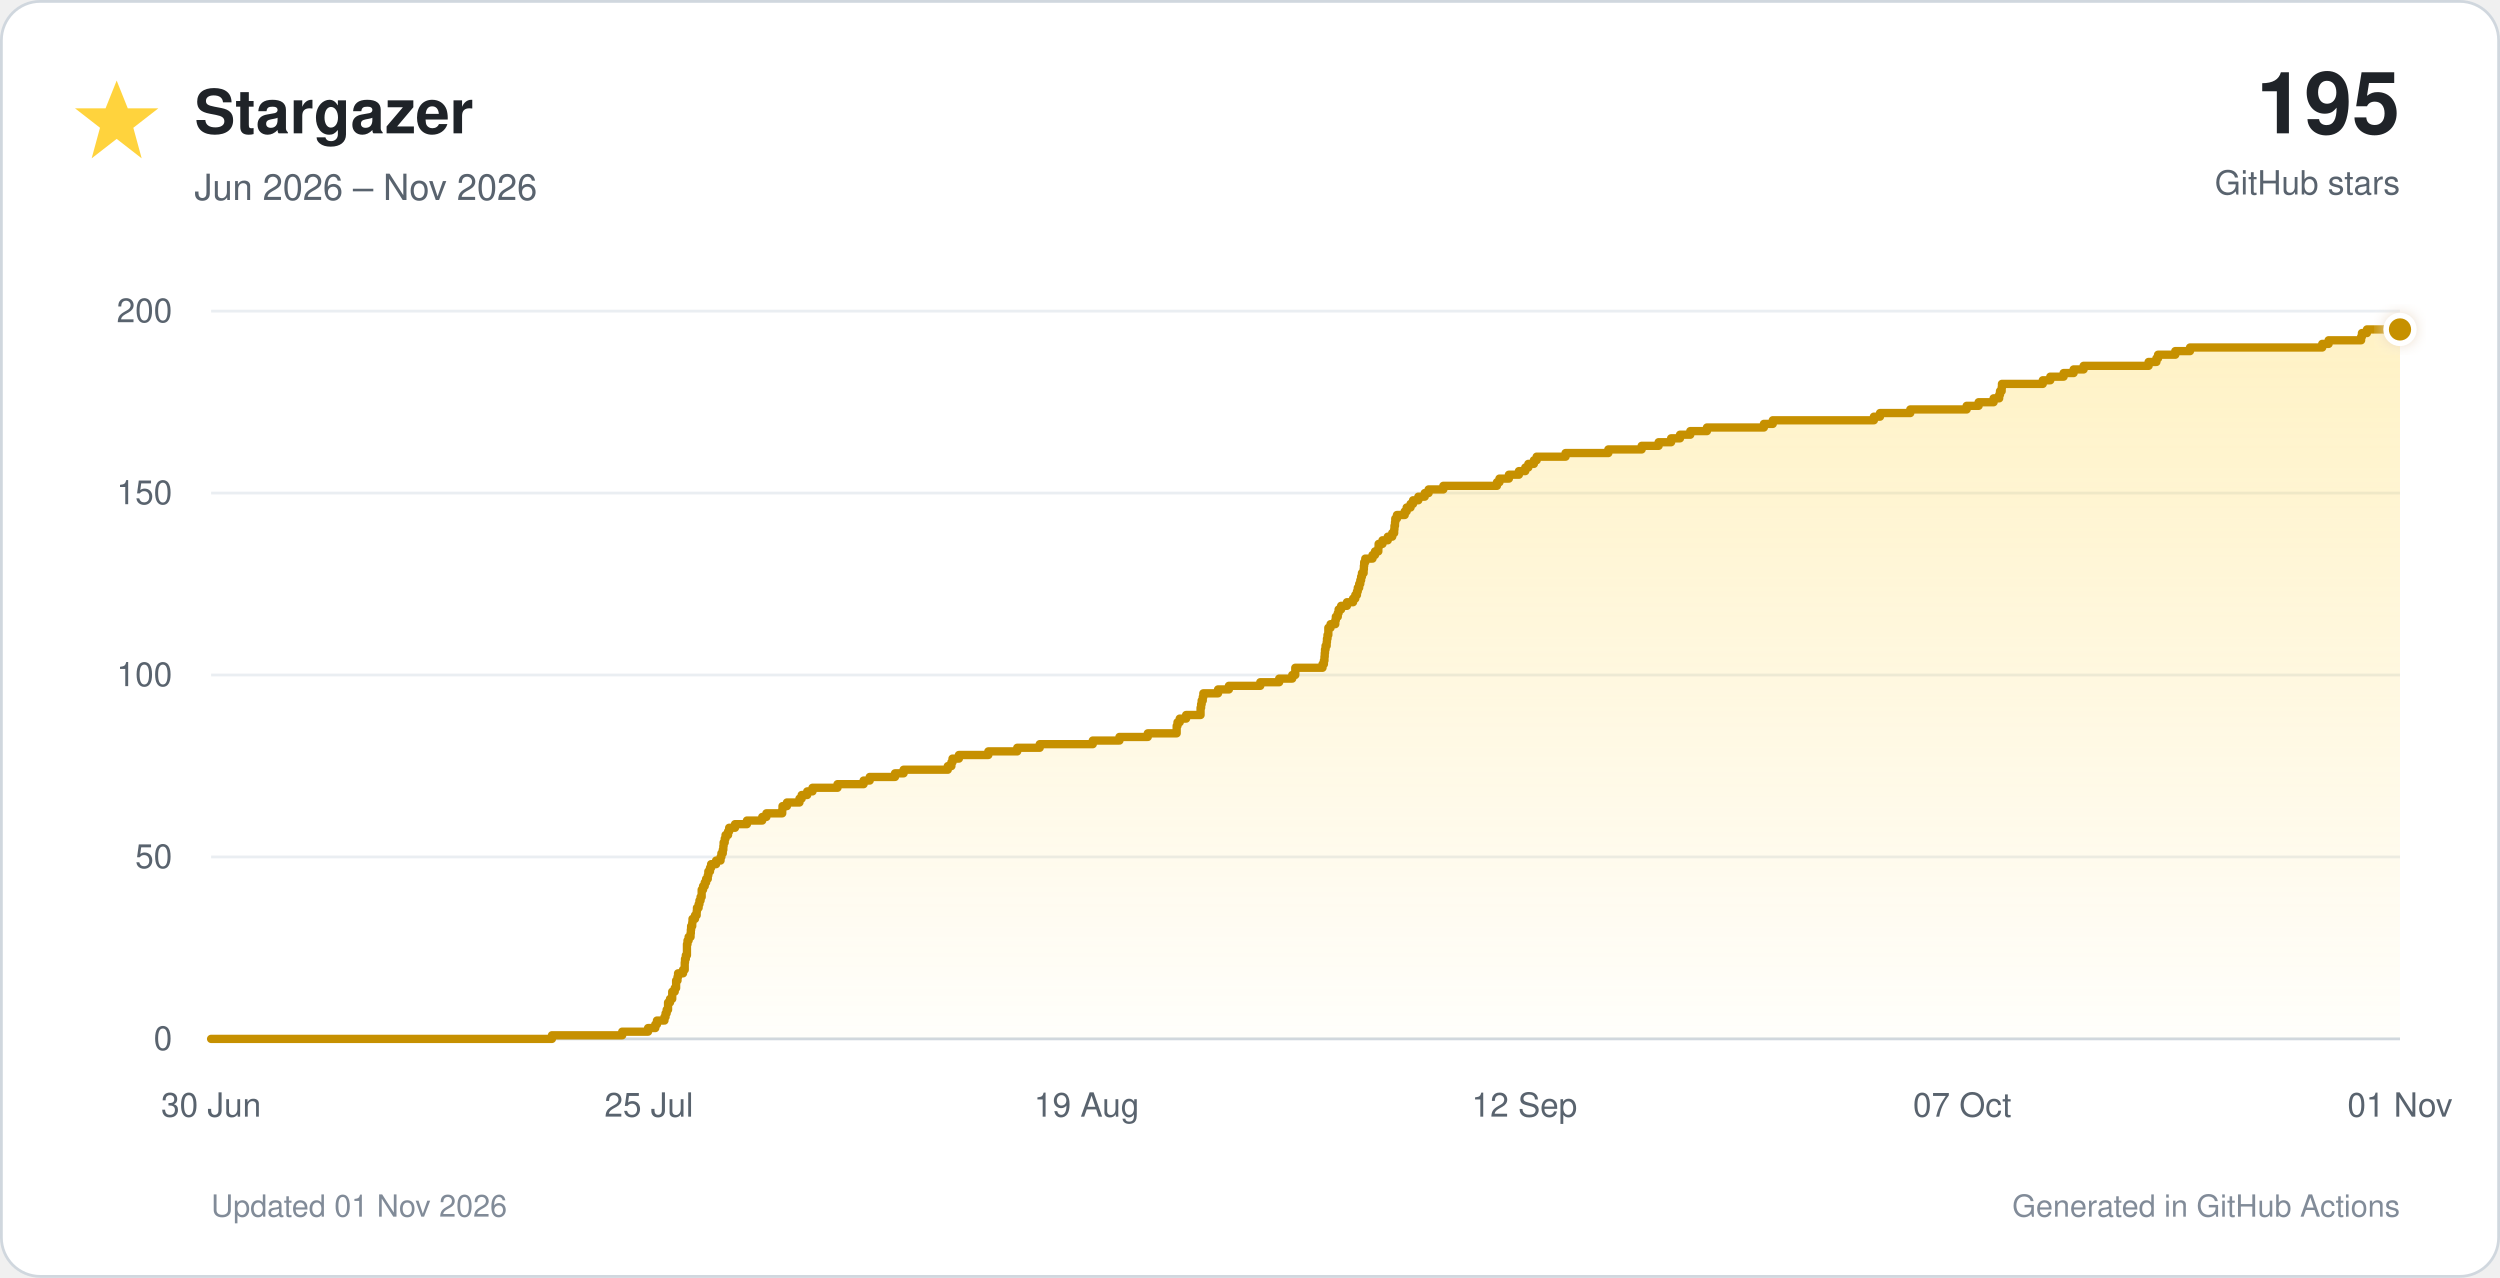
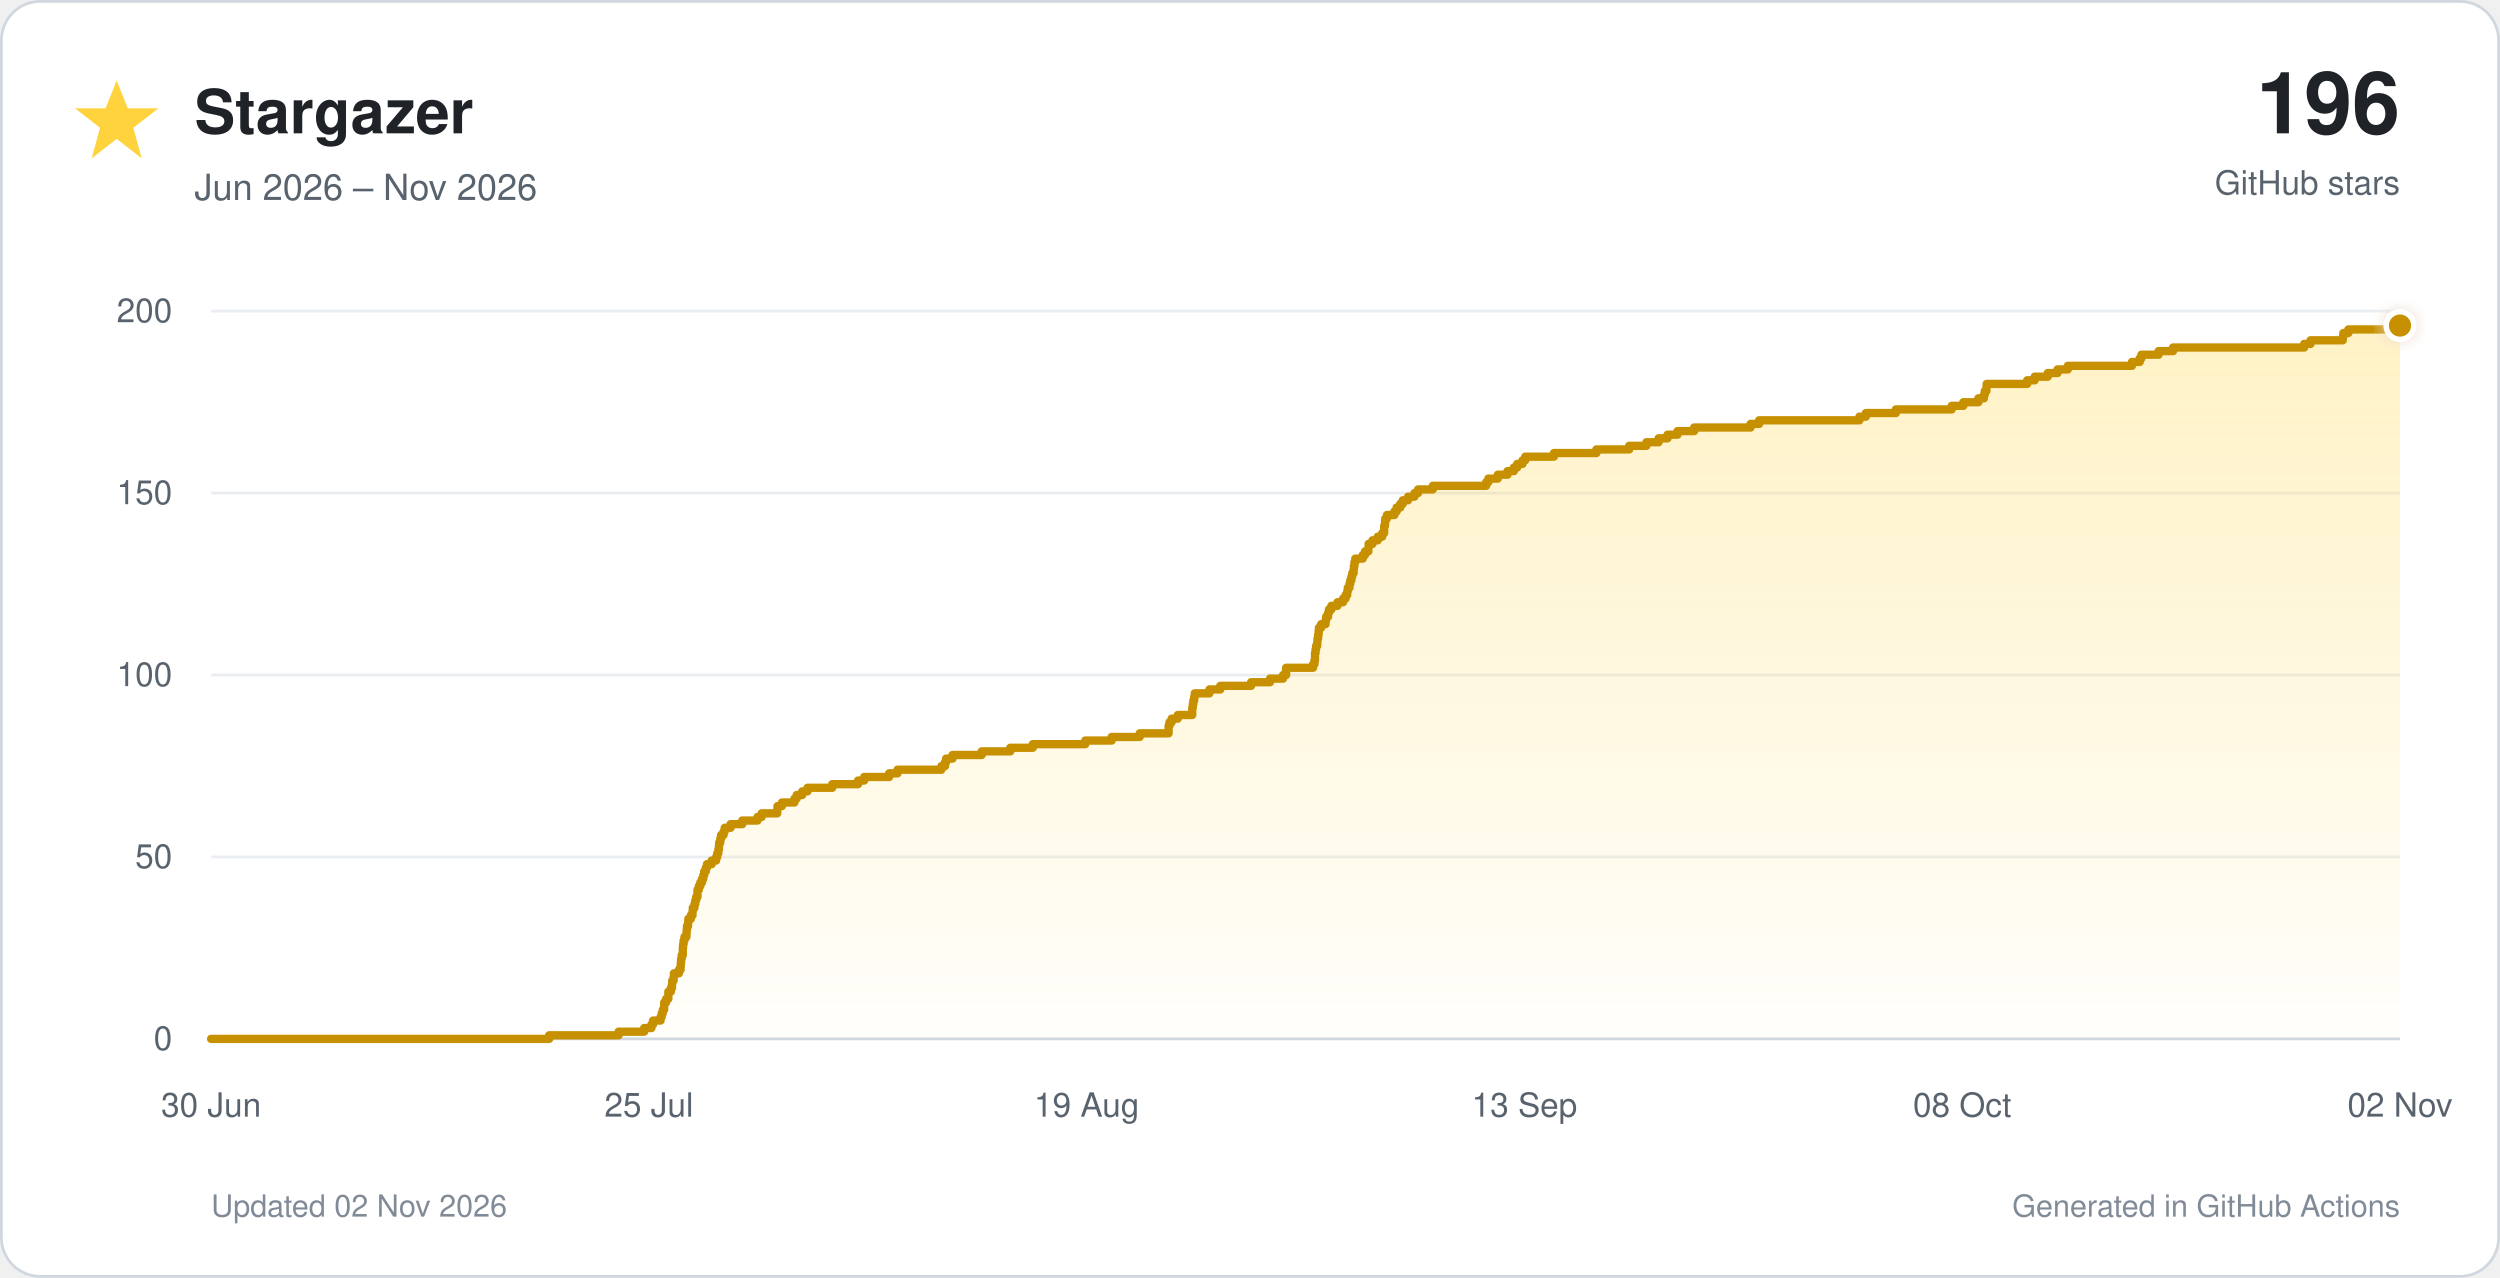
<svg xmlns="http://www.w3.org/2000/svg" viewBox="0 0 900 460" role="img">
  <defs>
    <linearGradient id="star-fill" x1="0" y1="0" x2="0" y2="1">
      <stop offset="0%" stop-color="#ffd33d" stop-opacity="0.30" />
      <stop offset="100%" stop-color="#ffd33d" stop-opacity="0.02" />
    </linearGradient>
    <filter id="glow" x="-40%" y="-40%" width="180%" height="180%">
      <feGaussianBlur stdDeviation="3" result="blur" />
      <feMerge>
        <feMergeNode in="blur" />
        <feMergeNode in="SourceGraphic" />
      </feMerge>
    </filter>
  </defs>
  <style>
    text { font-family: -apple-system, BlinkMacSystemFont, 'Segoe UI', Helvetica, Arial, sans-serif; }
    .tick { fill: #59636e; font-size: 12px; }
  </style>
  <rect x="0.5" y="0.5" width="899" height="459" rx="14" fill="#ffffff" stroke="#d0d7de" />
  <polygon points="42,29 46,39 57,39 48,46 51,57 42,50 33,57 36,46 27,39 38,39" fill="#ffd33d" />
  <text x="70" y="48" font-size="22" font-weight="700" fill="#1f2328">Stargazer</text>
  <text x="70" y="72" font-size="13" fill="#59636e">Jun 2026 – Nov 2026</text>
-   <text x="864" y="48" text-anchor="end" font-size="31" font-weight="750" fill="#1f2328">195</text>
+   <text x="864" y="48" text-anchor="end" font-size="31" font-weight="750" fill="#1f2328">196</text>
  <text x="864" y="70" text-anchor="end" font-size="12" fill="#59636e">GitHub stars</text>
  <line x1="76" y1="374.0" x2="864" y2="374.0" stroke="#d0d7de" stroke-width="1" />
  <text x="62" y="378.0" text-anchor="end" class="tick">0</text>
  <line x1="76" y1="308.5" x2="864" y2="308.5" stroke="#eaeef2" stroke-width="1" />
  <text x="62" y="312.5" text-anchor="end" class="tick">50</text>
  <line x1="76" y1="243.0" x2="864" y2="243.0" stroke="#eaeef2" stroke-width="1" />
  <text x="62" y="247.0" text-anchor="end" class="tick">100</text>
  <line x1="76" y1="177.5" x2="864" y2="177.5" stroke="#eaeef2" stroke-width="1" />
  <text x="62" y="181.5" text-anchor="end" class="tick">150</text>
  <line x1="76" y1="112.0" x2="864" y2="112.0" stroke="#eaeef2" stroke-width="1" />
  <text x="62" y="116.0" text-anchor="end" class="tick">200</text>
  <text x="76.0" y="402" text-anchor="middle" class="tick">30 Jun</text>
  <text x="233.6" y="402" text-anchor="middle" class="tick">25 Jul</text>
  <text x="391.2" y="402" text-anchor="middle" class="tick">19 Aug</text>
-   <text x="548.8" y="402" text-anchor="middle" class="tick">12 Sep</text>
-   <text x="706.4" y="402" text-anchor="middle" class="tick">07 Oct</text>
-   <text x="864.0" y="402" text-anchor="middle" class="tick">01 Nov</text>
-   <path d="M 76.0 374.0 H 198.7 V 372.7 H 224.0 V 371.4 H 233.3 V 370.1 H 235.9 V 368.8 H 236.5 V 367.4 H 239.2 V 366.1 H 239.6 V 364.8 H 240.0 V 363.5 H 240.5 V 362.2 H 240.5 V 360.9 H 241.2 V 359.6 H 242.0 V 358.3 H 242.0 V 357.0 H 242.9 V 355.7 H 243.4 V 354.4 H 243.4 V 353.0 H 243.9 V 351.7 H 244.1 V 350.4 H 245.9 V 349.1 H 246.5 V 347.8 H 246.5 V 346.5 H 246.6 V 345.2 H 246.9 V 343.9 H 247.3 V 342.6 H 247.3 V 341.2 H 247.3 V 339.9 H 247.5 V 338.6 H 247.9 V 337.3 H 248.6 V 336.0 H 248.7 V 334.7 H 248.8 V 333.4 H 249.2 V 332.1 H 249.3 V 330.8 H 250.2 V 329.5 H 250.8 V 328.1 H 250.9 V 326.8 H 251.5 V 325.5 H 251.8 V 324.2 H 252.2 V 322.9 H 252.6 V 321.6 H 252.6 V 320.3 H 253.1 V 319.0 H 253.7 V 317.7 H 254.2 V 316.4 H 254.8 V 315.1 H 255.0 V 313.7 H 255.6 V 312.4 H 256.0 V 311.1 H 257.8 V 309.8 H 259.4 V 308.5 H 259.7 V 307.2 H 260.2 V 305.9 H 260.4 V 304.6 H 260.5 V 303.3 H 260.9 V 301.9 H 261.2 V 300.6 H 262.1 V 299.3 H 262.5 V 298.0 H 264.6 V 296.7 H 268.9 V 295.4 H 274.4 V 294.1 H 275.9 V 292.8 H 281.6 V 291.5 H 281.7 V 290.2 H 283.3 V 288.9 H 287.8 V 287.5 H 288.6 V 286.2 H 290.6 V 284.9 H 292.5 V 283.6 H 301.5 V 282.3 H 310.9 V 281.0 H 313.1 V 279.7 H 322.2 V 278.4 H 325.3 V 277.1 H 341.2 V 275.8 H 342.5 V 274.4 H 342.9 V 273.1 H 345.2 V 271.8 H 355.8 V 270.5 H 366.2 V 269.2 H 374.3 V 267.9 H 393.4 V 266.6 H 403.0 V 265.3 H 413.2 V 264.0 H 423.6 V 262.6 H 423.6 V 261.3 H 423.9 V 260.0 H 424.7 V 258.7 H 427.0 V 257.4 H 432.2 V 256.1 H 432.2 V 254.8 H 432.4 V 253.5 H 432.6 V 252.2 H 433.0 V 250.9 H 433.2 V 249.6 H 438.5 V 248.2 H 442.4 V 246.9 H 453.7 V 245.6 H 460.5 V 244.3 H 465.2 V 243.0 H 466.3 V 241.7 H 466.3 V 240.4 H 476.1 V 239.1 H 476.6 V 237.8 H 476.8 V 236.4 H 476.9 V 235.1 H 477.0 V 233.8 H 477.2 V 232.5 H 477.6 V 231.2 H 477.7 V 229.9 H 477.9 V 228.6 H 478.2 V 227.3 H 478.2 V 226.0 H 479.0 V 224.7 H 480.7 V 223.3 H 480.9 V 222.0 H 481.6 V 220.7 H 481.9 V 219.4 H 482.8 V 218.1 H 484.9 V 216.8 H 487.1 V 215.5 H 487.9 V 214.2 H 488.5 V 212.9 H 488.8 V 211.6 H 489.3 V 210.2 H 489.7 V 208.9 H 490.0 V 207.6 H 490.3 V 206.3 H 490.9 V 205.0 H 491.0 V 203.7 H 491.1 V 202.4 H 491.5 V 201.1 H 494.1 V 199.8 H 495.0 V 198.5 H 496.2 V 197.2 H 496.3 V 195.8 H 497.7 V 194.5 H 499.6 V 193.2 H 501.2 V 191.9 H 501.9 V 190.6 H 502.0 V 189.3 H 502.2 V 188.0 H 502.3 V 186.7 H 502.9 V 185.4 H 505.7 V 184.1 H 506.4 V 182.7 H 507.8 V 181.4 H 508.7 V 180.1 H 510.6 V 178.8 H 512.9 V 177.5 H 514.3 V 176.2 H 519.6 V 174.9 H 538.9 V 173.6 H 539.8 V 172.3 H 543.2 V 170.9 H 546.8 V 169.6 H 549.1 V 168.3 H 550.2 V 167.0 H 552.2 V 165.7 H 553.2 V 164.4 H 563.6 V 163.1 H 579.0 V 161.8 H 591.0 V 160.5 H 597.1 V 159.2 H 601.6 V 157.8 H 604.8 V 156.5 H 608.5 V 155.2 H 614.5 V 153.9 H 635.0 V 152.6 H 638.2 V 151.3 H 674.6 V 150.0 H 676.8 V 148.7 H 687.7 V 147.4 H 708.0 V 146.1 H 712.3 V 144.8 H 717.7 V 143.4 H 719.7 V 142.1 H 720.0 V 140.8 H 720.6 V 139.5 H 720.7 V 138.2 H 735.4 V 136.9 H 738.1 V 135.6 H 742.9 V 134.3 H 746.5 V 133.0 H 750.1 V 131.7 H 773.5 V 130.3 H 776.3 V 129.0 H 776.9 V 127.7 H 783.1 V 126.4 H 788.4 V 125.1 H 836.0 V 123.8 H 838.3 V 122.5 H 850.0 V 121.2 H 850.3 V 119.9 H 852.1 V 118.6 H 864.0 V 374 H 76.0 Z" fill="url(#star-fill)" />
-   <path d="M 76.0 374.0 H 198.7 V 372.7 H 224.0 V 371.4 H 233.3 V 370.1 H 235.9 V 368.8 H 236.5 V 367.4 H 239.2 V 366.1 H 239.6 V 364.8 H 240.0 V 363.5 H 240.5 V 362.2 H 240.5 V 360.9 H 241.2 V 359.6 H 242.0 V 358.3 H 242.0 V 357.0 H 242.9 V 355.7 H 243.4 V 354.4 H 243.4 V 353.0 H 243.9 V 351.7 H 244.1 V 350.4 H 245.9 V 349.1 H 246.5 V 347.8 H 246.5 V 346.5 H 246.6 V 345.2 H 246.9 V 343.9 H 247.3 V 342.6 H 247.3 V 341.2 H 247.3 V 339.9 H 247.5 V 338.6 H 247.9 V 337.3 H 248.6 V 336.0 H 248.7 V 334.7 H 248.8 V 333.4 H 249.2 V 332.1 H 249.3 V 330.8 H 250.2 V 329.5 H 250.8 V 328.1 H 250.9 V 326.8 H 251.5 V 325.5 H 251.8 V 324.2 H 252.2 V 322.9 H 252.6 V 321.6 H 252.6 V 320.3 H 253.1 V 319.0 H 253.7 V 317.7 H 254.2 V 316.4 H 254.8 V 315.1 H 255.0 V 313.7 H 255.6 V 312.4 H 256.0 V 311.1 H 257.8 V 309.8 H 259.4 V 308.5 H 259.7 V 307.2 H 260.2 V 305.9 H 260.4 V 304.6 H 260.5 V 303.3 H 260.9 V 301.9 H 261.2 V 300.6 H 262.1 V 299.3 H 262.5 V 298.0 H 264.6 V 296.7 H 268.9 V 295.4 H 274.4 V 294.1 H 275.9 V 292.8 H 281.6 V 291.5 H 281.7 V 290.2 H 283.3 V 288.9 H 287.8 V 287.5 H 288.6 V 286.2 H 290.6 V 284.9 H 292.5 V 283.6 H 301.5 V 282.3 H 310.9 V 281.0 H 313.1 V 279.7 H 322.2 V 278.4 H 325.3 V 277.1 H 341.2 V 275.8 H 342.5 V 274.4 H 342.9 V 273.1 H 345.2 V 271.8 H 355.8 V 270.5 H 366.2 V 269.2 H 374.3 V 267.9 H 393.4 V 266.6 H 403.0 V 265.3 H 413.2 V 264.0 H 423.6 V 262.6 H 423.6 V 261.3 H 423.9 V 260.0 H 424.7 V 258.7 H 427.0 V 257.4 H 432.2 V 256.1 H 432.2 V 254.8 H 432.4 V 253.5 H 432.6 V 252.2 H 433.0 V 250.9 H 433.2 V 249.6 H 438.5 V 248.2 H 442.4 V 246.9 H 453.7 V 245.6 H 460.5 V 244.3 H 465.2 V 243.0 H 466.3 V 241.7 H 466.3 V 240.4 H 476.1 V 239.1 H 476.6 V 237.8 H 476.8 V 236.4 H 476.9 V 235.1 H 477.0 V 233.8 H 477.2 V 232.5 H 477.6 V 231.2 H 477.7 V 229.9 H 477.9 V 228.6 H 478.2 V 227.3 H 478.2 V 226.0 H 479.0 V 224.7 H 480.7 V 223.3 H 480.9 V 222.0 H 481.6 V 220.7 H 481.9 V 219.4 H 482.8 V 218.1 H 484.9 V 216.8 H 487.1 V 215.5 H 487.9 V 214.2 H 488.5 V 212.9 H 488.8 V 211.6 H 489.3 V 210.2 H 489.7 V 208.9 H 490.0 V 207.6 H 490.3 V 206.3 H 490.9 V 205.0 H 491.0 V 203.7 H 491.1 V 202.4 H 491.5 V 201.1 H 494.1 V 199.8 H 495.0 V 198.5 H 496.2 V 197.2 H 496.3 V 195.8 H 497.7 V 194.5 H 499.6 V 193.2 H 501.2 V 191.9 H 501.9 V 190.6 H 502.0 V 189.3 H 502.2 V 188.0 H 502.3 V 186.7 H 502.9 V 185.4 H 505.7 V 184.1 H 506.4 V 182.7 H 507.8 V 181.4 H 508.7 V 180.1 H 510.6 V 178.8 H 512.9 V 177.5 H 514.3 V 176.2 H 519.6 V 174.9 H 538.9 V 173.6 H 539.8 V 172.3 H 543.2 V 170.9 H 546.8 V 169.6 H 549.1 V 168.3 H 550.2 V 167.0 H 552.2 V 165.7 H 553.2 V 164.4 H 563.6 V 163.1 H 579.0 V 161.8 H 591.0 V 160.5 H 597.1 V 159.2 H 601.6 V 157.8 H 604.8 V 156.5 H 608.5 V 155.2 H 614.5 V 153.9 H 635.0 V 152.6 H 638.2 V 151.3 H 674.6 V 150.0 H 676.8 V 148.7 H 687.7 V 147.4 H 708.0 V 146.1 H 712.3 V 144.8 H 717.7 V 143.4 H 719.7 V 142.1 H 720.0 V 140.8 H 720.6 V 139.5 H 720.7 V 138.2 H 735.4 V 136.9 H 738.1 V 135.6 H 742.9 V 134.3 H 746.5 V 133.0 H 750.1 V 131.7 H 773.5 V 130.3 H 776.3 V 129.0 H 776.9 V 127.7 H 783.1 V 126.4 H 788.4 V 125.1 H 836.0 V 123.8 H 838.3 V 122.5 H 850.0 V 121.2 H 850.3 V 119.9 H 852.1 V 118.6 H 864.0" fill="none" stroke="#c69000" stroke-width="3" stroke-linecap="round" stroke-linejoin="round" />
-   <circle cx="864.0" cy="118.6" r="5" fill="#c69000" stroke="#ffffff" stroke-width="2" filter="url(#glow)" />
-   <text x="76" y="438" font-size="11" fill="#818b98">Updated 01 Nov 2026</text>
+   <text x="548.8" y="402" text-anchor="middle" class="tick">13 Sep</text>
+   <text x="706.4" y="402" text-anchor="middle" class="tick">08 Oct</text>
+   <text x="864.0" y="402" text-anchor="middle" class="tick">02 Nov</text>
+   <path d="M 76.0 374.0 H 197.7 V 372.7 H 222.7 V 371.4 H 231.9 V 370.1 H 234.5 V 368.8 H 235.1 V 367.4 H 237.8 V 366.1 H 238.2 V 364.8 H 238.6 V 363.5 H 239.1 V 362.2 H 239.1 V 360.9 H 239.8 V 359.6 H 240.6 V 358.3 H 240.6 V 357.0 H 241.5 V 355.7 H 241.9 V 354.4 H 242.0 V 353.0 H 242.5 V 351.7 H 242.6 V 350.4 H 244.4 V 349.1 H 245.0 V 347.8 H 245.1 V 346.5 H 245.2 V 345.2 H 245.4 V 343.9 H 245.8 V 342.6 H 245.8 V 341.2 H 245.9 V 339.9 H 246.1 V 338.6 H 246.4 V 337.3 H 247.1 V 336.0 H 247.2 V 334.7 H 247.3 V 333.4 H 247.7 V 332.1 H 247.8 V 330.8 H 248.7 V 329.5 H 249.3 V 328.1 H 249.4 V 326.8 H 250.0 V 325.5 H 250.3 V 324.2 H 250.6 V 322.9 H 251.1 V 321.6 H 251.1 V 320.3 H 251.6 V 319.0 H 252.1 V 317.7 H 252.7 V 316.4 H 253.2 V 315.1 H 253.5 V 313.7 H 254.1 V 312.4 H 254.5 V 311.1 H 256.2 V 309.8 H 257.8 V 308.5 H 258.2 V 307.2 H 258.6 V 305.9 H 258.8 V 304.6 H 258.9 V 303.3 H 259.3 V 301.9 H 259.6 V 300.6 H 260.5 V 299.3 H 260.9 V 298.0 H 263.0 V 296.7 H 267.2 V 295.4 H 272.7 V 294.1 H 274.2 V 292.8 H 279.8 V 291.5 H 279.9 V 290.2 H 281.5 V 288.9 H 286.0 V 287.5 H 286.8 V 286.2 H 288.8 V 284.9 H 290.7 V 283.6 H 299.6 V 282.3 H 308.9 V 281.0 H 311.1 V 279.7 H 320.1 V 278.4 H 323.1 V 277.1 H 338.9 V 275.8 H 340.2 V 274.4 H 340.6 V 273.1 H 342.9 V 271.8 H 353.4 V 270.5 H 363.7 V 269.2 H 371.8 V 267.9 H 390.7 V 266.6 H 400.2 V 265.3 H 410.3 V 264.0 H 420.7 V 262.6 H 420.7 V 261.3 H 421.0 V 260.0 H 421.8 V 258.7 H 424.0 V 257.4 H 429.2 V 256.1 H 429.2 V 254.8 H 429.4 V 253.5 H 429.6 V 252.2 H 429.9 V 250.9 H 430.1 V 249.6 H 435.4 V 248.2 H 439.3 V 246.9 H 450.4 V 245.6 H 457.2 V 244.3 H 461.9 V 243.0 H 463.0 V 241.7 H 463.0 V 240.4 H 472.7 V 239.1 H 473.2 V 237.8 H 473.4 V 236.4 H 473.4 V 235.1 H 473.6 V 233.8 H 473.8 V 232.5 H 474.2 V 231.2 H 474.3 V 229.9 H 474.5 V 228.6 H 474.7 V 227.3 H 474.8 V 226.0 H 475.6 V 224.7 H 477.2 V 223.3 H 477.4 V 222.0 H 478.1 V 220.7 H 478.4 V 219.4 H 479.3 V 218.1 H 481.5 V 216.8 H 483.5 V 215.5 H 484.4 V 214.2 H 485.0 V 212.9 H 485.2 V 211.6 H 485.8 V 210.2 H 486.1 V 208.9 H 486.5 V 207.6 H 486.8 V 206.3 H 487.3 V 205.0 H 487.4 V 203.7 H 487.6 V 202.4 H 487.9 V 201.1 H 490.6 V 199.8 H 491.4 V 198.5 H 492.6 V 197.2 H 492.7 V 195.8 H 494.1 V 194.5 H 496.0 V 193.2 H 497.6 V 191.9 H 498.3 V 190.6 H 498.3 V 189.3 H 498.6 V 188.0 H 498.7 V 186.7 H 499.3 V 185.4 H 502.0 V 184.1 H 502.8 V 182.7 H 504.1 V 181.4 H 505.0 V 180.1 H 506.9 V 178.8 H 509.2 V 177.5 H 510.5 V 176.2 H 515.8 V 174.9 H 535.0 V 173.6 H 535.8 V 172.3 H 539.2 V 170.9 H 542.7 V 169.6 H 545.0 V 168.3 H 546.2 V 167.0 H 548.1 V 165.7 H 549.1 V 164.4 H 559.4 V 163.1 H 574.7 V 161.8 H 586.5 V 160.5 H 592.7 V 159.2 H 597.1 V 157.8 H 600.3 V 156.5 H 603.9 V 155.2 H 609.9 V 153.9 H 630.2 V 152.6 H 633.3 V 151.3 H 669.4 V 150.0 H 671.7 V 148.7 H 682.5 V 147.4 H 702.6 V 146.1 H 706.8 V 144.8 H 712.2 V 143.4 H 714.2 V 142.1 H 714.5 V 140.8 H 715.1 V 139.5 H 715.2 V 138.2 H 729.8 V 136.9 H 732.5 V 135.6 H 737.2 V 134.3 H 740.7 V 133.0 H 744.4 V 131.7 H 767.5 V 130.3 H 770.3 V 129.0 H 770.9 V 127.7 H 777.1 V 126.4 H 782.3 V 125.1 H 829.5 V 123.8 H 831.8 V 122.5 H 843.4 V 121.2 H 843.6 V 119.9 H 845.4 V 118.6 H 860.2 V 117.2 H 864.0 V 374 H 76.0 Z" fill="url(#star-fill)" />
+   <path d="M 76.0 374.0 H 197.7 V 372.7 H 222.7 V 371.4 H 231.9 V 370.1 H 234.5 V 368.8 H 235.1 V 367.4 H 237.8 V 366.1 H 238.2 V 364.8 H 238.6 V 363.5 H 239.1 V 362.2 H 239.1 V 360.9 H 239.8 V 359.6 H 240.6 V 358.3 H 240.6 V 357.0 H 241.5 V 355.7 H 241.9 V 354.4 H 242.0 V 353.0 H 242.5 V 351.7 H 242.6 V 350.4 H 244.4 V 349.1 H 245.0 V 347.8 H 245.1 V 346.5 H 245.2 V 345.2 H 245.4 V 343.9 H 245.8 V 342.6 H 245.8 V 341.2 H 245.9 V 339.9 H 246.1 V 338.6 H 246.4 V 337.3 H 247.1 V 336.0 H 247.2 V 334.7 H 247.3 V 333.4 H 247.7 V 332.1 H 247.8 V 330.8 H 248.7 V 329.5 H 249.3 V 328.1 H 249.4 V 326.8 H 250.0 V 325.5 H 250.3 V 324.2 H 250.6 V 322.9 H 251.1 V 321.6 H 251.1 V 320.3 H 251.6 V 319.0 H 252.1 V 317.7 H 252.7 V 316.4 H 253.2 V 315.1 H 253.5 V 313.7 H 254.1 V 312.4 H 254.5 V 311.1 H 256.2 V 309.8 H 257.8 V 308.5 H 258.2 V 307.2 H 258.6 V 305.9 H 258.8 V 304.6 H 258.9 V 303.3 H 259.3 V 301.9 H 259.6 V 300.6 H 260.5 V 299.3 H 260.9 V 298.0 H 263.0 V 296.7 H 267.2 V 295.4 H 272.7 V 294.1 H 274.2 V 292.8 H 279.8 V 291.5 H 279.9 V 290.2 H 281.5 V 288.9 H 286.0 V 287.5 H 286.8 V 286.2 H 288.8 V 284.9 H 290.7 V 283.6 H 299.6 V 282.3 H 308.9 V 281.0 H 311.1 V 279.7 H 320.1 V 278.4 H 323.1 V 277.1 H 338.9 V 275.8 H 340.2 V 274.4 H 340.6 V 273.1 H 342.9 V 271.8 H 353.4 V 270.5 H 363.7 V 269.2 H 371.8 V 267.9 H 390.7 V 266.6 H 400.2 V 265.3 H 410.3 V 264.0 H 420.7 V 262.6 H 420.7 V 261.3 H 421.0 V 260.0 H 421.8 V 258.7 H 424.0 V 257.4 H 429.2 V 256.1 H 429.2 V 254.8 H 429.4 V 253.5 H 429.6 V 252.2 H 429.9 V 250.9 H 430.1 V 249.6 H 435.4 V 248.2 H 439.3 V 246.9 H 450.4 V 245.6 H 457.2 V 244.3 H 461.9 V 243.0 H 463.0 V 241.7 H 463.0 V 240.4 H 472.7 V 239.1 H 473.2 V 237.8 H 473.4 V 236.4 H 473.4 V 235.1 H 473.6 V 233.8 H 473.8 V 232.5 H 474.2 V 231.2 H 474.3 V 229.9 H 474.5 V 228.6 H 474.7 V 227.3 H 474.8 V 226.0 H 475.6 V 224.7 H 477.2 V 223.3 H 477.4 V 222.0 H 478.1 V 220.7 H 478.4 V 219.4 H 479.3 V 218.1 H 481.5 V 216.8 H 483.5 V 215.5 H 484.4 V 214.2 H 485.0 V 212.9 H 485.2 V 211.6 H 485.8 V 210.2 H 486.1 V 208.9 H 486.5 V 207.6 H 486.8 V 206.3 H 487.3 V 205.0 H 487.4 V 203.7 H 487.6 V 202.4 H 487.9 V 201.1 H 490.6 V 199.8 H 491.4 V 198.5 H 492.6 V 197.2 H 492.7 V 195.8 H 494.1 V 194.5 H 496.0 V 193.2 H 497.6 V 191.9 H 498.3 V 190.6 H 498.3 V 189.3 H 498.6 V 188.0 H 498.7 V 186.7 H 499.3 V 185.4 H 502.0 V 184.1 H 502.8 V 182.7 H 504.1 V 181.4 H 505.0 V 180.1 H 506.9 V 178.8 H 509.2 V 177.5 H 510.5 V 176.2 H 515.8 V 174.9 H 535.0 V 173.6 H 535.8 V 172.3 H 539.2 V 170.9 H 542.7 V 169.6 H 545.0 V 168.3 H 546.2 V 167.0 H 548.1 V 165.7 H 549.1 V 164.4 H 559.4 V 163.1 H 574.7 V 161.8 H 586.5 V 160.5 H 592.7 V 159.2 H 597.1 V 157.8 H 600.3 V 156.5 H 603.9 V 155.2 H 609.9 V 153.9 H 630.2 V 152.6 H 633.3 V 151.3 H 669.4 V 150.0 H 671.7 V 148.7 H 682.5 V 147.4 H 702.6 V 146.1 H 706.8 V 144.8 H 712.2 V 143.4 H 714.2 V 142.1 H 714.5 V 140.8 H 715.1 V 139.5 H 715.2 V 138.2 H 729.8 V 136.9 H 732.5 V 135.6 H 737.2 V 134.3 H 740.7 V 133.0 H 744.4 V 131.7 H 767.5 V 130.3 H 770.3 V 129.0 H 770.9 V 127.7 H 777.1 V 126.4 H 782.3 V 125.1 H 829.5 V 123.8 H 831.8 V 122.5 H 843.4 V 121.2 H 843.6 V 119.9 H 845.4 V 118.6 H 860.2 V 117.2 H 864.0" fill="none" stroke="#c69000" stroke-width="3" stroke-linecap="round" stroke-linejoin="round" />
+   <circle cx="864.0" cy="117.2" r="5" fill="#c69000" stroke="#ffffff" stroke-width="2" filter="url(#glow)" />
+   <text x="76" y="438" font-size="11" fill="#818b98">Updated 02 Nov 2026</text>
  <text x="864" y="438" text-anchor="end" font-size="11" fill="#818b98">Generated in GitHub Actions</text>
</svg>
